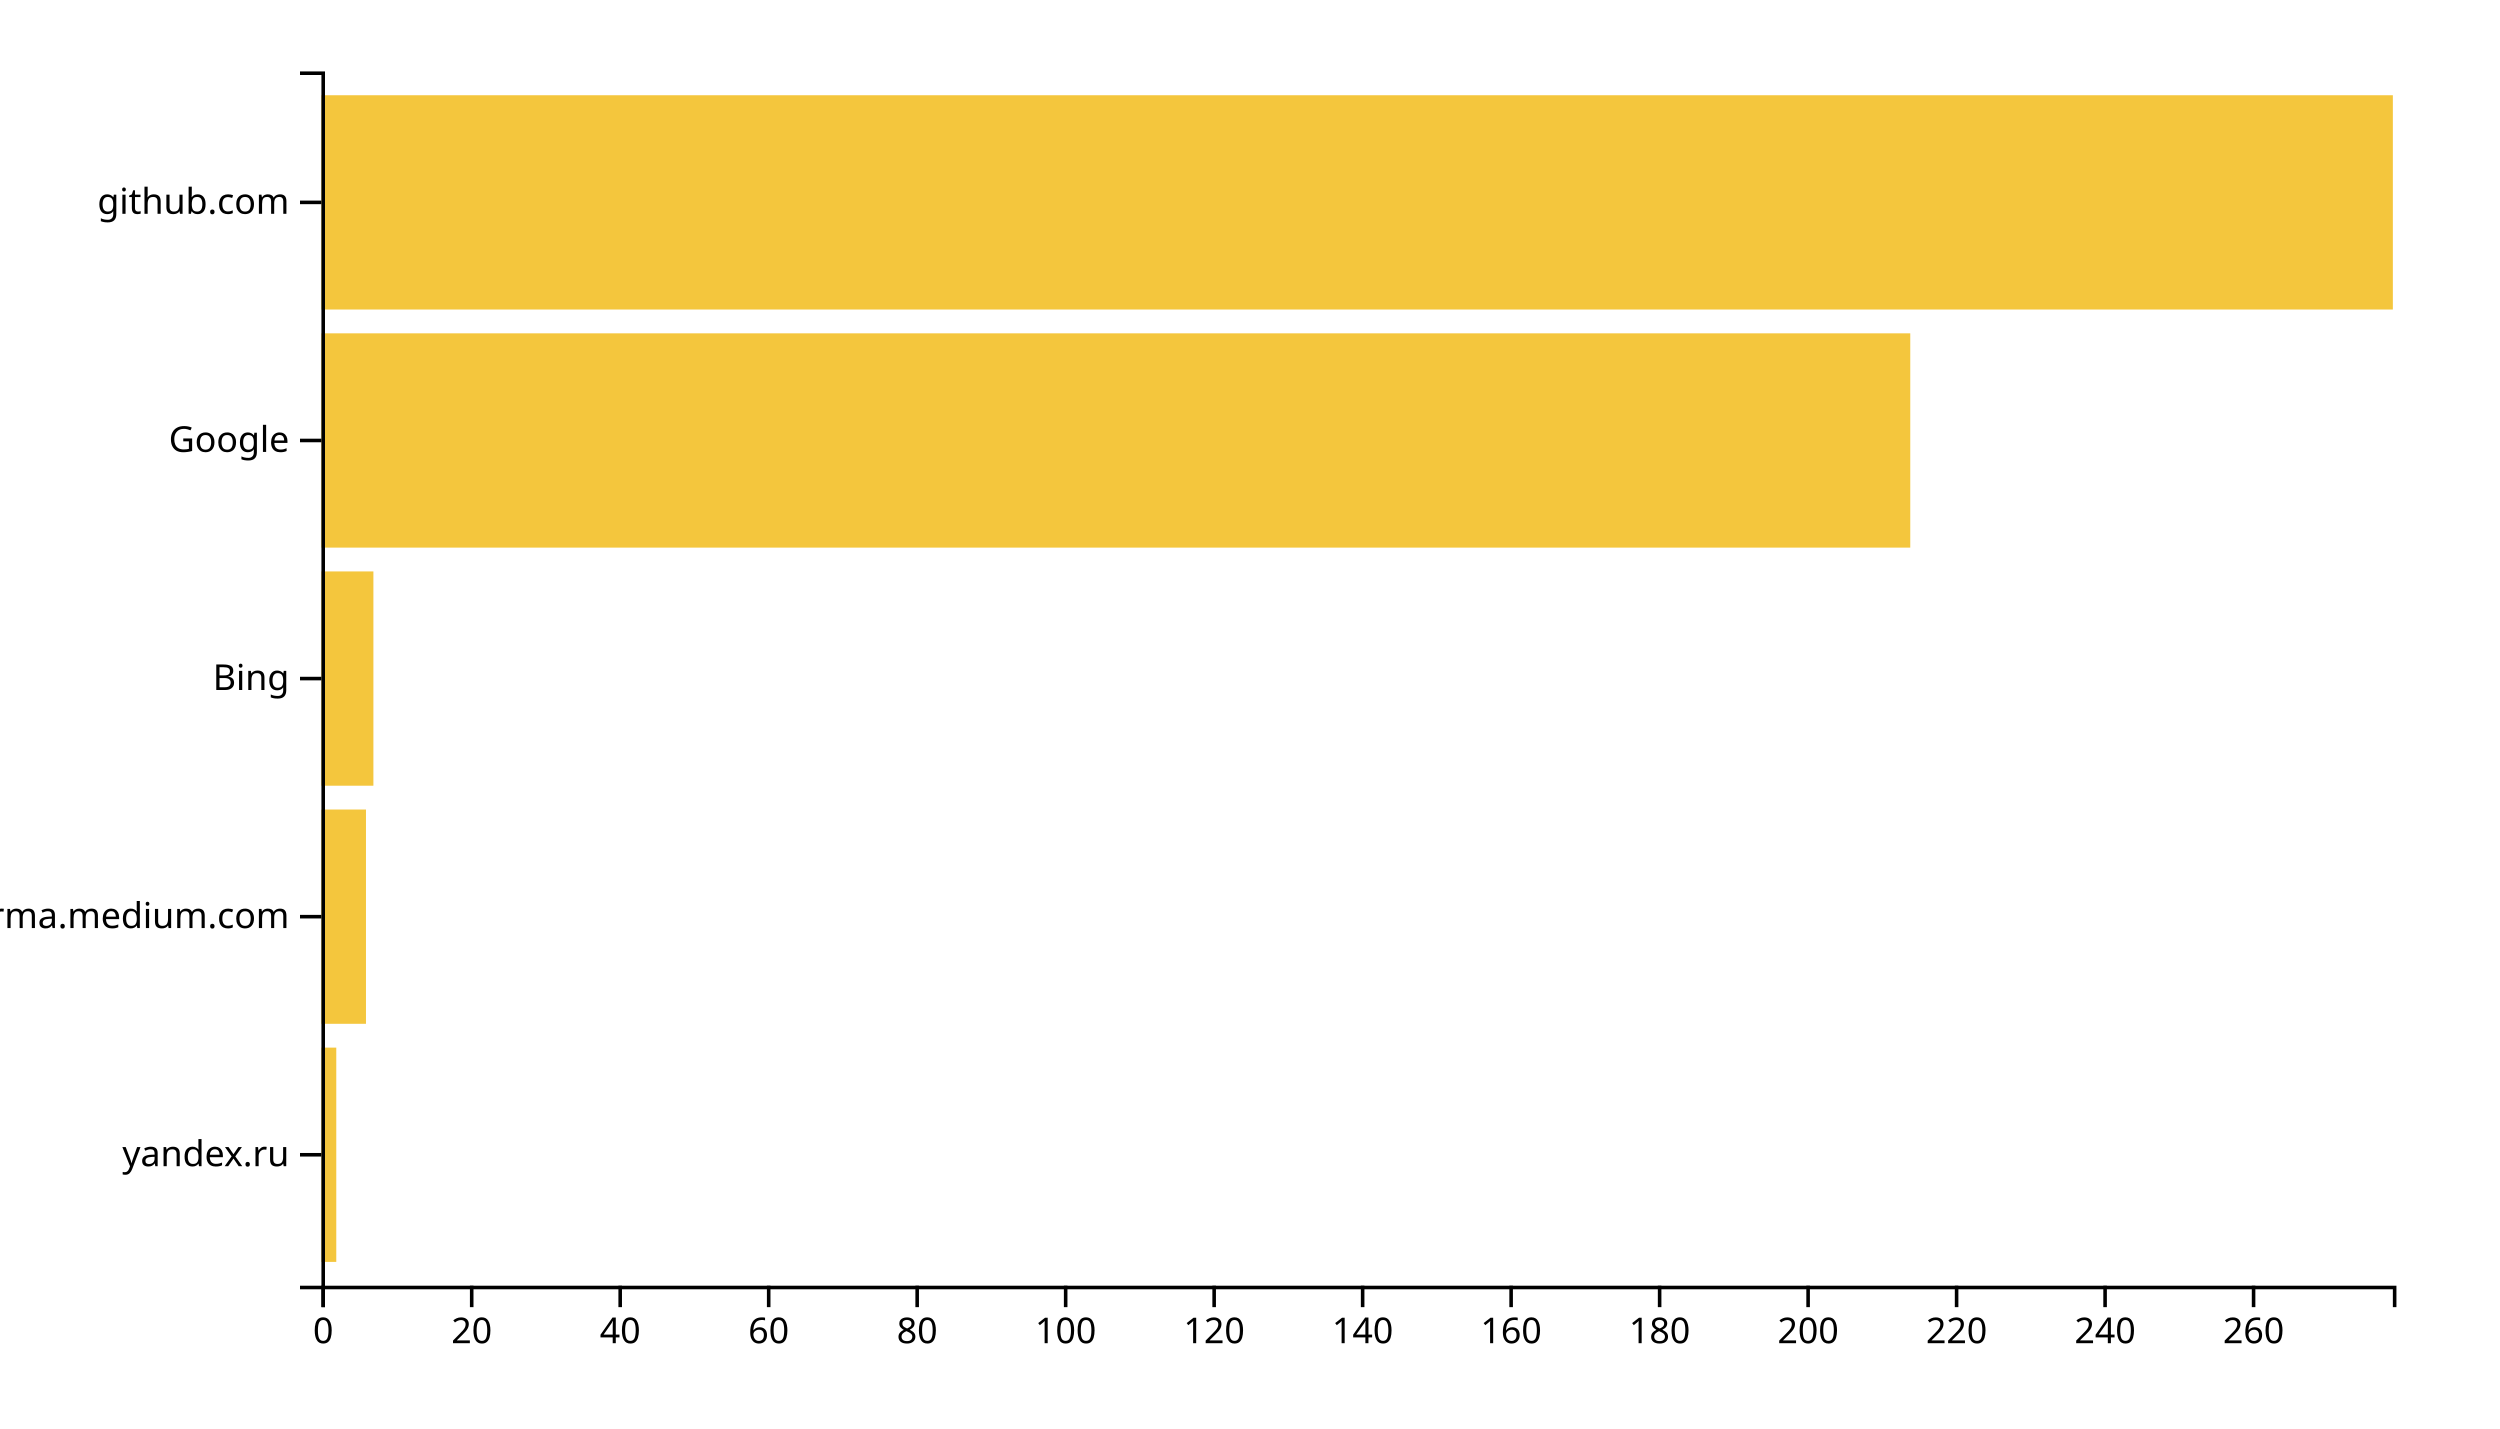
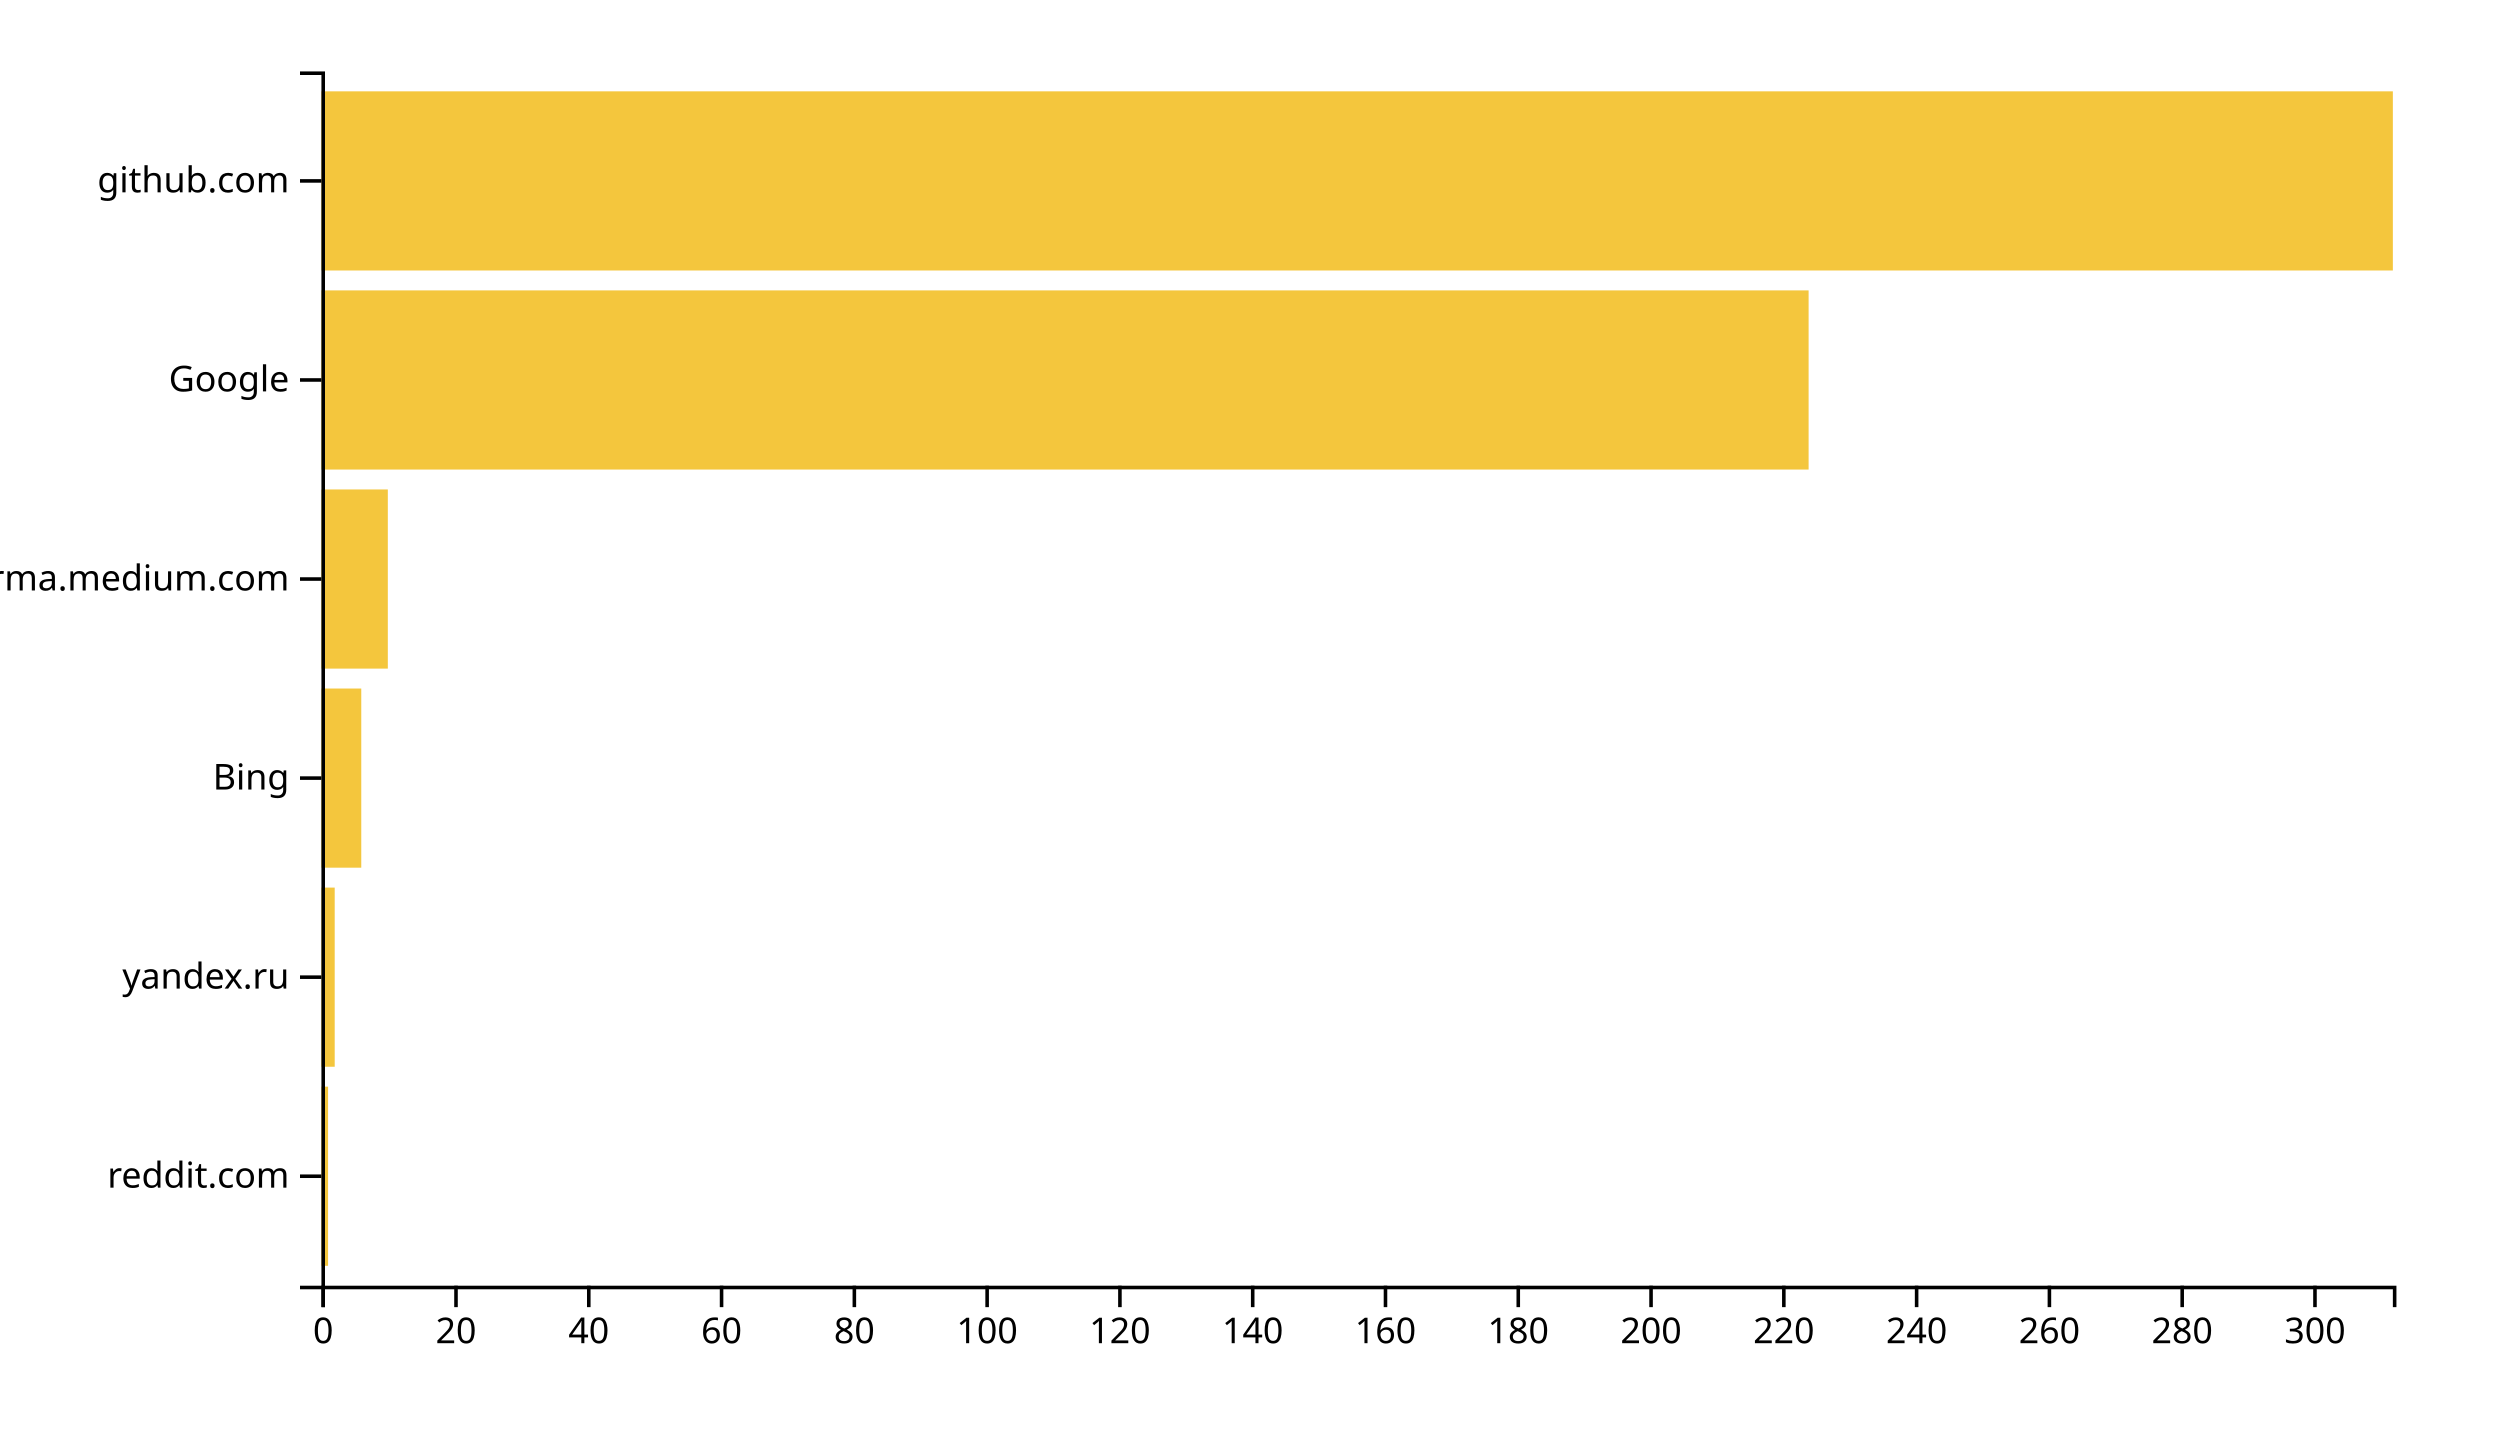
<svg xmlns="http://www.w3.org/2000/svg" width="700" height="400">
  <g transform="translate(90,20)">
-     <rect class="bar" width="4.158" y="273.333" height="60" style="fill: #f4c63d; text-anchor: end;" />
-     <rect class="bar" width="12.473" y="206.667" height="60" style="fill: #f4c63d; text-anchor: end;" />
-     <rect class="bar" width="14.552" y="140" height="60" style="fill: #f4c63d; text-anchor: end;" />
-     <rect class="bar" width="444.875" y="73.333" height="60" style="fill: #f4c63d; text-anchor: end;" />
-     <rect class="bar" width="580" y="6.667" height="60" style="fill: #f4c63d; text-anchor: end;" />
+     <rect class="bar" width="1.859" y="284.262" height="50.164" style="fill: #f4c63d; text-anchor: end;" />
+     <rect class="bar" width="3.718" y="228.525" height="50.164" style="fill: #f4c63d; text-anchor: end;" />
+     <rect class="bar" width="11.154" y="172.787" height="50.164" style="fill: #f4c63d; text-anchor: end;" />
+     <rect class="bar" width="18.59" y="117.049" height="50.164" style="fill: #f4c63d; text-anchor: end;" />
+     <rect class="bar" width="416.41" y="61.311" height="50.164" style="fill: #f4c63d; text-anchor: end;" />
+     <rect class="bar" width="580" y="5.574" height="50.164" style="fill: #f4c63d; text-anchor: end;" />
    <g transform="translate(0,340)" fill="none" font-size="10" font-family="sans-serif" text-anchor="middle">
      <path class="domain" stroke="currentColor" d="M0.5,6V0.5H580.5V6" />
      <g class="tick" opacity="1" transform="translate(0.5,0)">
        <line stroke="currentColor" y2="6" />
        <text fill="currentColor" y="9" dy="0.71em">0</text>
      </g>
-       <g class="tick" opacity="1" transform="translate(42.07706,0)">
+       <g class="tick" opacity="1" transform="translate(37.67949,0)">
        <line stroke="currentColor" y2="6" />
        <text fill="currentColor" y="9" dy="0.71em">20</text>
      </g>
-       <g class="tick" opacity="1" transform="translate(83.65412,0)">
+       <g class="tick" opacity="1" transform="translate(74.85897,0)">
        <line stroke="currentColor" y2="6" />
        <text fill="currentColor" y="9" dy="0.71em">40</text>
      </g>
-       <g class="tick" opacity="1" transform="translate(125.2312,0)">
+       <g class="tick" opacity="1" transform="translate(112.0385,0)">
        <line stroke="currentColor" y2="6" />
        <text fill="currentColor" y="9" dy="0.71em">60</text>
      </g>
-       <g class="tick" opacity="1" transform="translate(166.8082,0)">
+       <g class="tick" opacity="1" transform="translate(149.2179,0)">
        <line stroke="currentColor" y2="6" />
        <text fill="currentColor" y="9" dy="0.71em">80</text>
      </g>
-       <g class="tick" opacity="1" transform="translate(208.3853,0)">
+       <g class="tick" opacity="1" transform="translate(186.3974,0)">
        <line stroke="currentColor" y2="6" />
        <text fill="currentColor" y="9" dy="0.71em">100</text>
      </g>
-       <g class="tick" opacity="1" transform="translate(249.9624,0)">
+       <g class="tick" opacity="1" transform="translate(223.5769,0)">
        <line stroke="currentColor" y2="6" />
        <text fill="currentColor" y="9" dy="0.71em">120</text>
      </g>
-       <g class="tick" opacity="1" transform="translate(291.5394,0)">
+       <g class="tick" opacity="1" transform="translate(260.7564,0)">
        <line stroke="currentColor" y2="6" />
        <text fill="currentColor" y="9" dy="0.71em">140</text>
      </g>
-       <g class="tick" opacity="1" transform="translate(333.1165,0)">
+       <g class="tick" opacity="1" transform="translate(297.9359,0)">
        <line stroke="currentColor" y2="6" />
        <text fill="currentColor" y="9" dy="0.71em">160</text>
      </g>
-       <g class="tick" opacity="1" transform="translate(374.6935,0)">
+       <g class="tick" opacity="1" transform="translate(335.1154,0)">
        <line stroke="currentColor" y2="6" />
        <text fill="currentColor" y="9" dy="0.71em">180</text>
      </g>
-       <g class="tick" opacity="1" transform="translate(416.2706,0)">
+       <g class="tick" opacity="1" transform="translate(372.2949,0)">
        <line stroke="currentColor" y2="6" />
        <text fill="currentColor" y="9" dy="0.71em">200</text>
      </g>
-       <g class="tick" opacity="1" transform="translate(457.8477,0)">
+       <g class="tick" opacity="1" transform="translate(409.4744,0)">
        <line stroke="currentColor" y2="6" />
        <text fill="currentColor" y="9" dy="0.71em">220</text>
      </g>
-       <g class="tick" opacity="1" transform="translate(499.4247,0)">
+       <g class="tick" opacity="1" transform="translate(446.6538,0)">
        <line stroke="currentColor" y2="6" />
        <text fill="currentColor" y="9" dy="0.71em">240</text>
      </g>
-       <g class="tick" opacity="1" transform="translate(541.0018,0)">
+       <g class="tick" opacity="1" transform="translate(483.8333,0)">
        <line stroke="currentColor" y2="6" />
        <text fill="currentColor" y="9" dy="0.71em">260</text>
+       </g>
+       <g class="tick" opacity="1" transform="translate(521.0128,0)">
+         <line stroke="currentColor" y2="6" />
+         <text fill="currentColor" y="9" dy="0.71em">280</text>
+       </g>
+       <g class="tick" opacity="1" transform="translate(558.1923,0)">
+         <line stroke="currentColor" y2="6" />
+         <text fill="currentColor" y="9" dy="0.71em">300</text>
      </g>
    </g>
    <g fill="none" font-size="10" font-family="sans-serif" text-anchor="end">
      <path class="domain" stroke="currentColor" d="M-6,340.5H0.5V0.5H-6" />
-       <g class="tick" opacity="1" transform="translate(0,303.3333)">
+       <g class="tick" opacity="1" transform="translate(0,309.3443)">
+         <line stroke="currentColor" x2="-6" />
+         <text fill="currentColor" x="-9" dy="0.32em">reddit.com</text>
+       </g>
+       <g class="tick" opacity="1" transform="translate(0,253.6066)">
        <line stroke="currentColor" x2="-6" />
        <text fill="currentColor" x="-9" dy="0.32em">yandex.ru</text>
      </g>
-       <g class="tick" opacity="1" transform="translate(0,236.6667)">
+       <g class="tick" opacity="1" transform="translate(0,197.8689)">
+         <line stroke="currentColor" x2="-6" />
+         <text fill="currentColor" x="-9" dy="0.32em">Bing</text>
+       </g>
+       <g class="tick" opacity="1" transform="translate(0,142.1311)">
        <line stroke="currentColor" x2="-6" />
        <text fill="currentColor" x="-9" dy="0.32em">xgirma.medium.com</text>
      </g>
-       <g class="tick" opacity="1" transform="translate(0,170)">
-         <line stroke="currentColor" x2="-6" />
-         <text fill="currentColor" x="-9" dy="0.32em">Bing</text>
-       </g>
-       <g class="tick" opacity="1" transform="translate(0,103.3333)">
+       <g class="tick" opacity="1" transform="translate(0,86.39344)">
        <line stroke="currentColor" x2="-6" />
        <text fill="currentColor" x="-9" dy="0.32em">Google</text>
      </g>
-       <g class="tick" opacity="1" transform="translate(0,36.66667)">
+       <g class="tick" opacity="1" transform="translate(0,30.65574)">
        <line stroke="currentColor" x2="-6" />
        <text fill="currentColor" x="-9" dy="0.32em">github.com</text>
      </g>
    </g>
  </g>
</svg>
